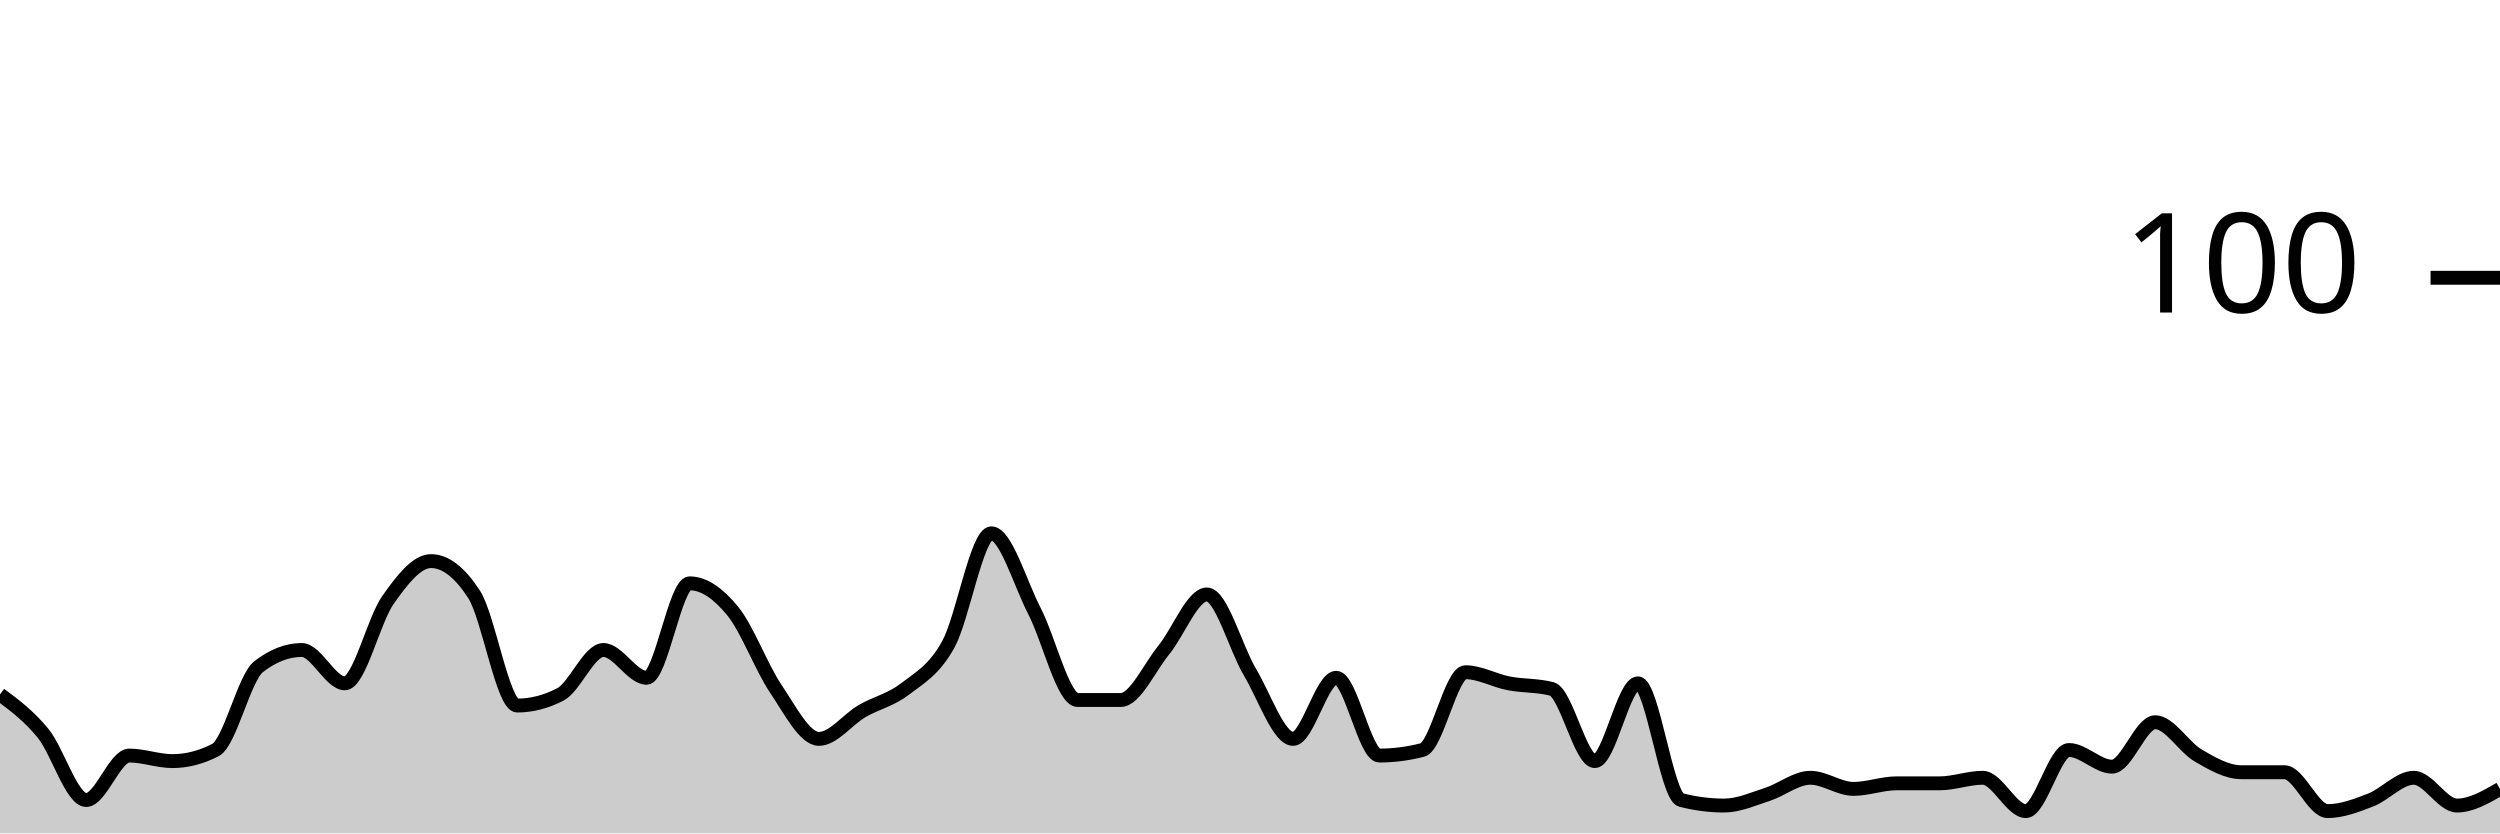
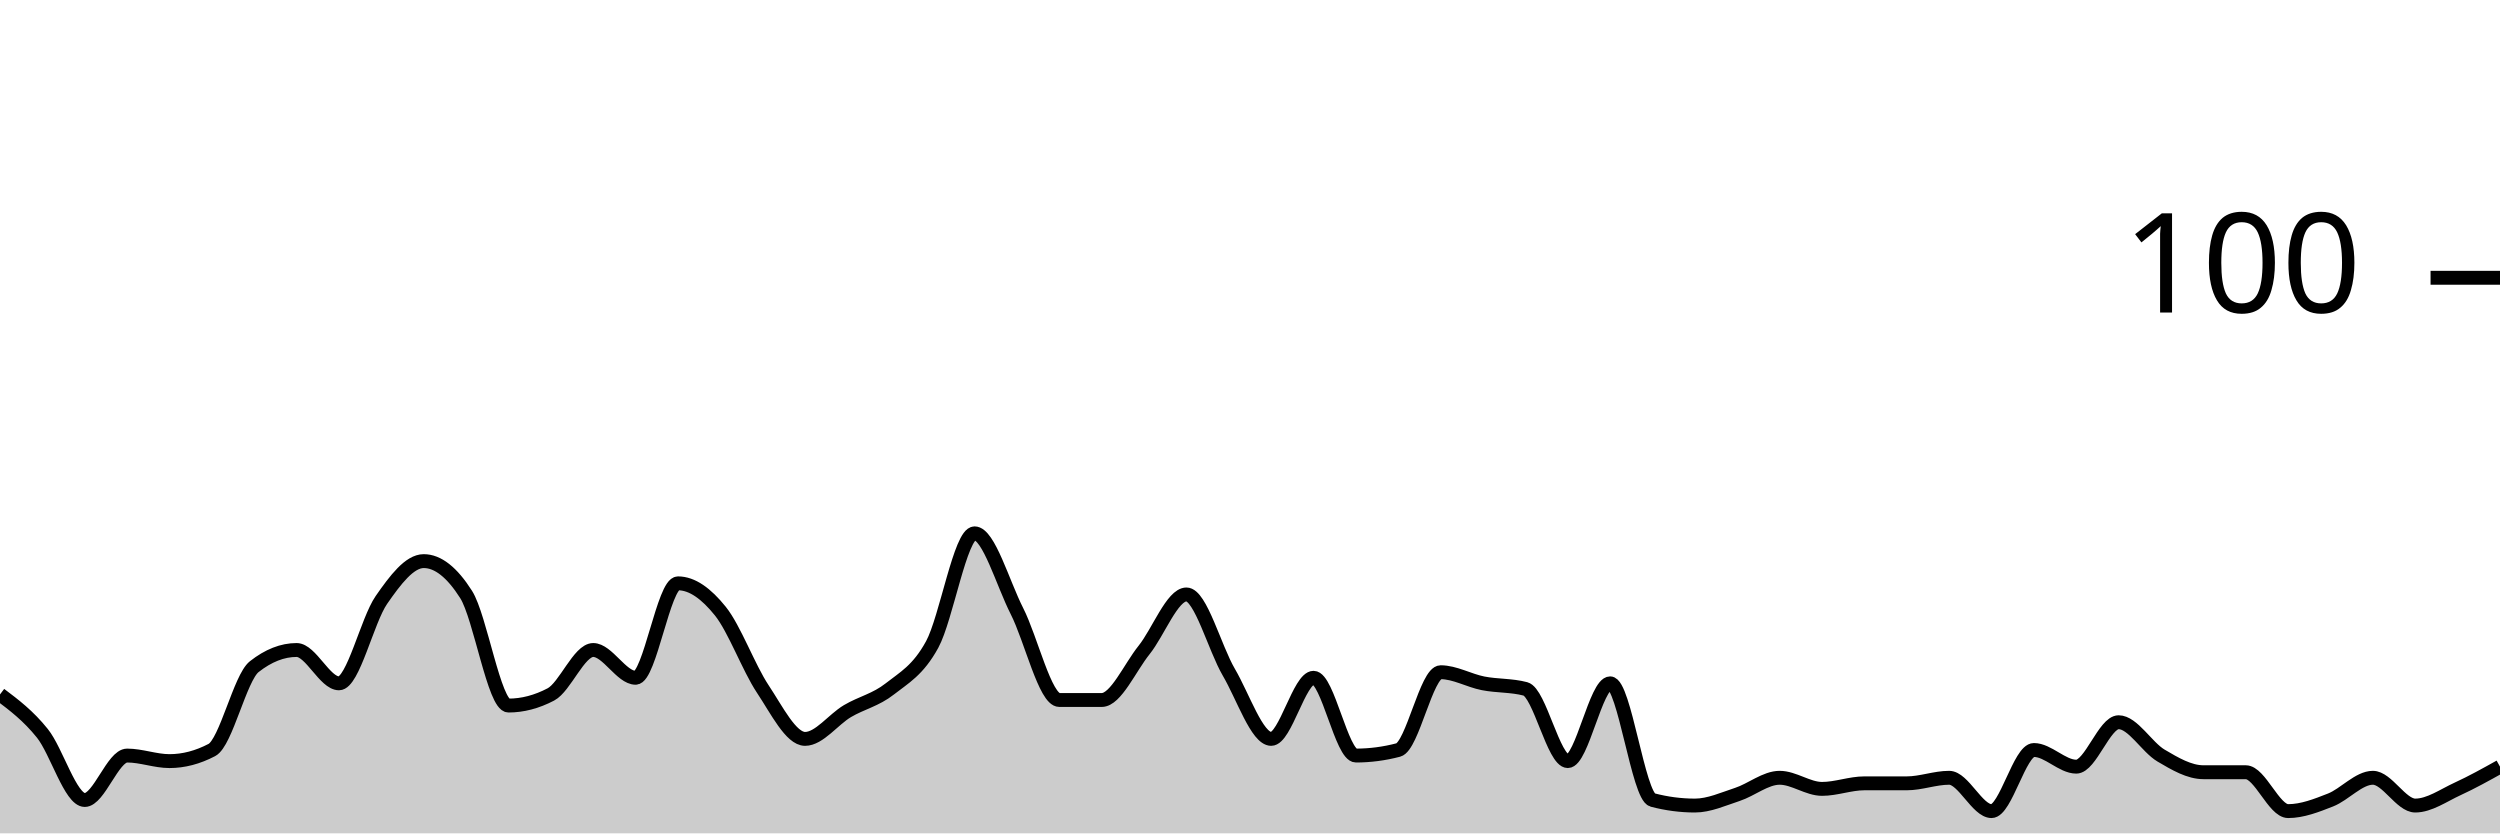
<svg xmlns="http://www.w3.org/2000/svg" viewBox="0 0 180 60">
  <g transform="translate(0,20)">
-     <path class="area" fill="rgba(0, 0, 0, 0.2)" d="M0,30C1.034,30.767,2.069,31.533,3.103,32.8C4.138,34.067,5.172,37.6,6.207,37.6C7.241,37.6,8.276,34.4,9.31,34.4C10.345,34.4,11.379,34.8,12.414,34.8C13.448,34.8,14.483,34.533,15.517,34C16.552,33.467,17.586,28.8,18.621,28C19.655,27.2,20.69,26.8,21.724,26.8C22.759,26.8,23.793,29.2,24.828,29.2C25.862,29.2,26.897,24.667,27.931,23.2C28.966,21.733,30,20.4,31.034,20.4C32.069,20.4,33.103,21.2,34.138,22.8C35.172,24.4,36.207,30.8,37.241,30.8C38.276,30.8,39.31,30.533,40.345,30C41.379,29.467,42.414,26.8,43.448,26.8C44.483,26.8,45.517,28.8,46.552,28.8C47.586,28.8,48.621,22,49.655,22C50.69,22,51.724,22.733,52.759,24C53.793,25.267,54.828,28.067,55.862,29.6C56.897,31.133,57.931,33.2,58.966,33.2C60,33.2,61.034,31.8,62.069,31.2C63.103,30.6,64.138,30.4,65.172,29.6C66.207,28.8,67.241,28.267,68.276,26.4C69.31,24.533,70.345,18.4,71.379,18.4C72.414,18.4,73.448,22,74.483,24C75.517,26,76.552,30.4,77.586,30.4C78.621,30.4,79.655,30.4,80.69,30.4C81.724,30.4,82.759,28.067,83.793,26.8C84.828,25.533,85.862,22.8,86.897,22.8C87.931,22.8,88.966,26.667,90,28.4C91.034,30.133,92.069,33.2,93.103,33.2C94.138,33.2,95.172,28.8,96.207,28.8C97.241,28.8,98.276,34.4,99.31,34.4C100.345,34.4,101.379,34.267,102.414,34C103.448,33.733,104.483,28.4,105.517,28.4C106.552,28.4,107.586,29,108.621,29.2C109.655,29.4,110.69,29.333,111.724,29.6C112.759,29.867,113.793,34.8,114.828,34.8C115.862,34.8,116.897,29.2,117.931,29.2C118.966,29.2,120,37.333,121.034,37.6C122.069,37.867,123.103,38,124.138,38C125.172,38,126.207,37.533,127.241,37.2C128.276,36.867,129.31,36,130.345,36C131.379,36,132.414,36.8,133.448,36.8C134.483,36.8,135.517,36.4,136.552,36.4C137.586,36.4,138.621,36.4,139.655,36.4C140.69,36.4,141.724,36,142.759,36C143.793,36,144.828,38.4,145.862,38.4C146.897,38.4,147.931,34,148.966,34C150,34,151.034,35.2,152.069,35.2C153.103,35.2,154.138,32,155.172,32C156.207,32,157.241,33.8,158.276,34.4C159.31,35,160.345,35.6,161.379,35.6C162.414,35.6,163.448,35.6,164.483,35.6C165.517,35.6,166.552,38.4,167.586,38.4C168.621,38.4,169.655,38,170.69,37.6C171.724,37.2,172.759,36,173.793,36C174.828,36,175.862,38,176.897,38C177.931,38,178.966,37.4,180,36.8L180,40C178.966,40,177.931,40,176.897,40C175.862,40,174.828,40,173.793,40C172.759,40,171.724,40,170.69,40C169.655,40,168.621,40,167.586,40C166.552,40,165.517,40,164.483,40C163.448,40,162.414,40,161.379,40C160.345,40,159.31,40,158.276,40C157.241,40,156.207,40,155.172,40C154.138,40,153.103,40,152.069,40C151.034,40,150,40,148.966,40C147.931,40,146.897,40,145.862,40C144.828,40,143.793,40,142.759,40C141.724,40,140.69,40,139.655,40C138.621,40,137.586,40,136.552,40C135.517,40,134.483,40,133.448,40C132.414,40,131.379,40,130.345,40C129.31,40,128.276,40,127.241,40C126.207,40,125.172,40,124.138,40C123.103,40,122.069,40,121.034,40C120,40,118.966,40,117.931,40C116.897,40,115.862,40,114.828,40C113.793,40,112.759,40,111.724,40C110.69,40,109.655,40,108.621,40C107.586,40,106.552,40,105.517,40C104.483,40,103.448,40,102.414,40C101.379,40,100.345,40,99.31,40C98.276,40,97.241,40,96.207,40C95.172,40,94.138,40,93.103,40C92.069,40,91.034,40,90,40C88.966,40,87.931,40,86.897,40C85.862,40,84.828,40,83.793,40C82.759,40,81.724,40,80.69,40C79.655,40,78.621,40,77.586,40C76.552,40,75.517,40,74.483,40C73.448,40,72.414,40,71.379,40C70.345,40,69.31,40,68.276,40C67.241,40,66.207,40,65.172,40C64.138,40,63.103,40,62.069,40C61.034,40,60,40,58.966,40C57.931,40,56.897,40,55.862,40C54.828,40,53.793,40,52.759,40C51.724,40,50.69,40,49.655,40C48.621,40,47.586,40,46.552,40C45.517,40,44.483,40,43.448,40C42.414,40,41.379,40,40.345,40C39.31,40,38.276,40,37.241,40C36.207,40,35.172,40,34.138,40C33.103,40,32.069,40,31.034,40C30,40,28.966,40,27.931,40C26.897,40,25.862,40,24.828,40C23.793,40,22.759,40,21.724,40C20.69,40,19.655,40,18.621,40C17.586,40,16.552,40,15.517,40C14.483,40,13.448,40,12.414,40C11.379,40,10.345,40,9.31,40C8.276,40,7.241,40,6.207,40C5.172,40,4.138,40,3.103,40C2.069,40,1.034,40,0,40Z" />
-     <path class="line" stroke="black" fill="none" d="M0,30C1.034,30.767,2.069,31.533,3.103,32.8C4.138,34.067,5.172,37.6,6.207,37.6C7.241,37.6,8.276,34.4,9.31,34.4C10.345,34.4,11.379,34.8,12.414,34.8C13.448,34.8,14.483,34.533,15.517,34C16.552,33.467,17.586,28.8,18.621,28C19.655,27.2,20.69,26.8,21.724,26.8C22.759,26.8,23.793,29.2,24.828,29.2C25.862,29.2,26.897,24.667,27.931,23.2C28.966,21.733,30,20.4,31.034,20.4C32.069,20.4,33.103,21.2,34.138,22.8C35.172,24.4,36.207,30.8,37.241,30.8C38.276,30.8,39.31,30.533,40.345,30C41.379,29.467,42.414,26.8,43.448,26.8C44.483,26.8,45.517,28.8,46.552,28.8C47.586,28.8,48.621,22,49.655,22C50.69,22,51.724,22.733,52.759,24C53.793,25.267,54.828,28.067,55.862,29.6C56.897,31.133,57.931,33.2,58.966,33.2C60,33.2,61.034,31.8,62.069,31.2C63.103,30.6,64.138,30.4,65.172,29.6C66.207,28.8,67.241,28.267,68.276,26.4C69.31,24.533,70.345,18.4,71.379,18.4C72.414,18.4,73.448,22,74.483,24C75.517,26,76.552,30.4,77.586,30.4C78.621,30.4,79.655,30.4,80.69,30.4C81.724,30.4,82.759,28.067,83.793,26.8C84.828,25.533,85.862,22.8,86.897,22.8C87.931,22.8,88.966,26.667,90,28.4C91.034,30.133,92.069,33.2,93.103,33.2C94.138,33.2,95.172,28.8,96.207,28.8C97.241,28.8,98.276,34.4,99.31,34.4C100.345,34.4,101.379,34.267,102.414,34C103.448,33.733,104.483,28.4,105.517,28.4C106.552,28.4,107.586,29,108.621,29.2C109.655,29.4,110.69,29.333,111.724,29.6C112.759,29.867,113.793,34.8,114.828,34.8C115.862,34.8,116.897,29.2,117.931,29.2C118.966,29.2,120,37.333,121.034,37.6C122.069,37.867,123.103,38,124.138,38C125.172,38,126.207,37.533,127.241,37.2C128.276,36.867,129.31,36,130.345,36C131.379,36,132.414,36.8,133.448,36.8C134.483,36.8,135.517,36.4,136.552,36.4C137.586,36.4,138.621,36.4,139.655,36.4C140.69,36.4,141.724,36,142.759,36C143.793,36,144.828,38.4,145.862,38.4C146.897,38.4,147.931,34,148.966,34C150,34,151.034,35.2,152.069,35.2C153.103,35.2,154.138,32,155.172,32C156.207,32,157.241,33.8,158.276,34.4C159.31,35,160.345,35.6,161.379,35.6C162.414,35.6,163.448,35.6,164.483,35.6C165.517,35.6,166.552,38.4,167.586,38.4C168.621,38.4,169.655,38,170.69,37.6C171.724,37.2,172.759,36,173.793,36C174.828,36,175.862,38,176.897,38C177.931,38,178.966,37.4,180,36.8" />
+     <path class="area" fill="rgba(0, 0, 0, 0.2)" d="M0,30C1.017,30.767,2.034,31.533,3.051,32.8C4.068,34.067,5.085,37.6,6.102,37.6C7.119,37.6,8.136,34.4,9.153,34.4C10.169,34.4,11.186,34.8,12.203,34.8C13.22,34.8,14.237,34.533,15.254,34C16.271,33.467,17.288,28.8,18.305,28C19.322,27.2,20.339,26.8,21.356,26.8C22.373,26.8,23.39,29.2,24.407,29.2C25.424,29.2,26.441,24.667,27.458,23.2C28.475,21.733,29.492,20.4,30.508,20.4C31.525,20.4,32.542,21.2,33.559,22.8C34.576,24.4,35.593,30.8,36.61,30.8C37.627,30.8,38.644,30.533,39.661,30C40.678,29.467,41.695,26.8,42.712,26.8C43.729,26.8,44.746,28.8,45.763,28.8C46.78,28.8,47.797,22,48.814,22C49.831,22,50.847,22.733,51.864,24C52.881,25.267,53.898,28.067,54.915,29.6C55.932,31.133,56.949,33.2,57.966,33.2C58.983,33.2,60,31.8,61.017,31.2C62.034,30.6,63.051,30.4,64.068,29.6C65.085,28.8,66.102,28.267,67.119,26.4C68.136,24.533,69.153,18.4,70.169,18.4C71.186,18.4,72.203,22,73.22,24C74.237,26,75.254,30.4,76.271,30.4C77.288,30.4,78.305,30.4,79.322,30.4C80.339,30.4,81.356,28.067,82.373,26.8C83.39,25.533,84.407,22.8,85.424,22.8C86.441,22.8,87.458,26.667,88.475,28.4C89.492,30.133,90.508,33.2,91.525,33.2C92.542,33.2,93.559,28.8,94.576,28.8C95.593,28.8,96.61,34.4,97.627,34.4C98.644,34.4,99.661,34.267,100.678,34C101.695,33.733,102.712,28.4,103.729,28.4C104.746,28.4,105.763,29,106.78,29.2C107.797,29.4,108.814,29.333,109.831,29.6C110.847,29.867,111.864,34.8,112.881,34.8C113.898,34.8,114.915,29.2,115.932,29.2C116.949,29.2,117.966,37.333,118.983,37.6C120,37.867,121.017,38,122.034,38C123.051,38,124.068,37.533,125.085,37.2C126.102,36.867,127.119,36,128.136,36C129.153,36,130.169,36.8,131.186,36.8C132.203,36.8,133.22,36.4,134.237,36.4C135.254,36.4,136.271,36.4,137.288,36.4C138.305,36.4,139.322,36,140.339,36C141.356,36,142.373,38.4,143.39,38.4C144.407,38.4,145.424,34,146.441,34C147.458,34,148.475,35.2,149.492,35.2C150.508,35.2,151.525,32,152.542,32C153.559,32,154.576,33.8,155.593,34.4C156.61,35,157.627,35.6,158.644,35.6C159.661,35.6,160.678,35.6,161.695,35.6C162.712,35.6,163.729,38.4,164.746,38.4C165.763,38.4,166.78,38,167.797,37.6C168.814,37.2,169.831,36,170.847,36C171.864,36,172.881,38,173.898,38C174.915,38,175.932,37.267,176.949,36.8C177.966,36.333,178.983,35.767,180,35.2L180,40C178.983,40,177.966,40,176.949,40C175.932,40,174.915,40,173.898,40C172.881,40,171.864,40,170.847,40C169.831,40,168.814,40,167.797,40C166.78,40,165.763,40,164.746,40C163.729,40,162.712,40,161.695,40C160.678,40,159.661,40,158.644,40C157.627,40,156.61,40,155.593,40C154.576,40,153.559,40,152.542,40C151.525,40,150.508,40,149.492,40C148.475,40,147.458,40,146.441,40C145.424,40,144.407,40,143.39,40C142.373,40,141.356,40,140.339,40C139.322,40,138.305,40,137.288,40C136.271,40,135.254,40,134.237,40C133.22,40,132.203,40,131.186,40C130.169,40,129.153,40,128.136,40C127.119,40,126.102,40,125.085,40C124.068,40,123.051,40,122.034,40C121.017,40,120,40,118.983,40C117.966,40,116.949,40,115.932,40C114.915,40,113.898,40,112.881,40C111.864,40,110.847,40,109.831,40C108.814,40,107.797,40,106.78,40C105.763,40,104.746,40,103.729,40C102.712,40,101.695,40,100.678,40C99.661,40,98.644,40,97.627,40C96.61,40,95.593,40,94.576,40C93.559,40,92.542,40,91.525,40C90.508,40,89.492,40,88.475,40C87.458,40,86.441,40,85.424,40C84.407,40,83.39,40,82.373,40C81.356,40,80.339,40,79.322,40C78.305,40,77.288,40,76.271,40C75.254,40,74.237,40,73.22,40C72.203,40,71.186,40,70.169,40C69.153,40,68.136,40,67.119,40C66.102,40,65.085,40,64.068,40C63.051,40,62.034,40,61.017,40C60,40,58.983,40,57.966,40C56.949,40,55.932,40,54.915,40C53.898,40,52.881,40,51.864,40C50.847,40,49.831,40,48.814,40C47.797,40,46.78,40,45.763,40C44.746,40,43.729,40,42.712,40C41.695,40,40.678,40,39.661,40C38.644,40,37.627,40,36.61,40C35.593,40,34.576,40,33.559,40C32.542,40,31.525,40,30.508,40C29.492,40,28.475,40,27.458,40C26.441,40,25.424,40,24.407,40C23.39,40,22.373,40,21.356,40C20.339,40,19.322,40,18.305,40C17.288,40,16.271,40,15.254,40C14.237,40,13.22,40,12.203,40C11.186,40,10.169,40,9.153,40C8.136,40,7.119,40,6.102,40C5.085,40,4.068,40,3.051,40C2.034,40,1.017,40,0,40Z" />
+     <path class="line" stroke="black" fill="none" d="M0,30C1.017,30.767,2.034,31.533,3.051,32.8C4.068,34.067,5.085,37.6,6.102,37.6C7.119,37.6,8.136,34.4,9.153,34.4C10.169,34.4,11.186,34.8,12.203,34.8C13.22,34.8,14.237,34.533,15.254,34C16.271,33.467,17.288,28.8,18.305,28C19.322,27.2,20.339,26.8,21.356,26.8C22.373,26.8,23.39,29.2,24.407,29.2C25.424,29.2,26.441,24.667,27.458,23.2C28.475,21.733,29.492,20.4,30.508,20.4C31.525,20.4,32.542,21.2,33.559,22.8C34.576,24.4,35.593,30.8,36.61,30.8C37.627,30.8,38.644,30.533,39.661,30C40.678,29.467,41.695,26.8,42.712,26.8C43.729,26.8,44.746,28.8,45.763,28.8C46.78,28.8,47.797,22,48.814,22C49.831,22,50.847,22.733,51.864,24C52.881,25.267,53.898,28.067,54.915,29.6C55.932,31.133,56.949,33.2,57.966,33.2C58.983,33.2,60,31.8,61.017,31.2C62.034,30.6,63.051,30.4,64.068,29.6C65.085,28.8,66.102,28.267,67.119,26.4C68.136,24.533,69.153,18.4,70.169,18.4C71.186,18.4,72.203,22,73.22,24C74.237,26,75.254,30.4,76.271,30.4C77.288,30.4,78.305,30.4,79.322,30.4C80.339,30.4,81.356,28.067,82.373,26.8C83.39,25.533,84.407,22.8,85.424,22.8C86.441,22.8,87.458,26.667,88.475,28.4C89.492,30.133,90.508,33.2,91.525,33.2C92.542,33.2,93.559,28.8,94.576,28.8C95.593,28.8,96.61,34.4,97.627,34.4C98.644,34.4,99.661,34.267,100.678,34C101.695,33.733,102.712,28.4,103.729,28.4C104.746,28.4,105.763,29,106.78,29.2C107.797,29.4,108.814,29.333,109.831,29.6C110.847,29.867,111.864,34.8,112.881,34.8C113.898,34.8,114.915,29.2,115.932,29.2C116.949,29.2,117.966,37.333,118.983,37.6C120,37.867,121.017,38,122.034,38C123.051,38,124.068,37.533,125.085,37.2C126.102,36.867,127.119,36,128.136,36C129.153,36,130.169,36.8,131.186,36.8C132.203,36.8,133.22,36.4,134.237,36.4C135.254,36.4,136.271,36.4,137.288,36.4C138.305,36.4,139.322,36,140.339,36C141.356,36,142.373,38.4,143.39,38.4C144.407,38.4,145.424,34,146.441,34C147.458,34,148.475,35.2,149.492,35.2C150.508,35.2,151.525,32,152.542,32C153.559,32,154.576,33.8,155.593,34.4C156.61,35,157.627,35.6,158.644,35.6C159.661,35.6,160.678,35.6,161.695,35.6C162.712,35.6,163.729,38.4,164.746,38.4C165.763,38.4,166.78,38,167.797,37.6C168.814,37.2,169.831,36,170.847,36C171.864,36,172.881,38,173.898,38C174.915,38,175.932,37.267,176.949,36.8C177.966,36.333,178.983,35.767,180,35.2" />
    <path class="axis-ceiling" stroke-width="1" stroke="black" fill="none" d="M175,0L180,0" />
    <text class="axis-ceiling-label" font-family="sans-serif" text-anchor="end" font-size="10px" x="170" y="2.5">100</text>
  </g>
</svg>
